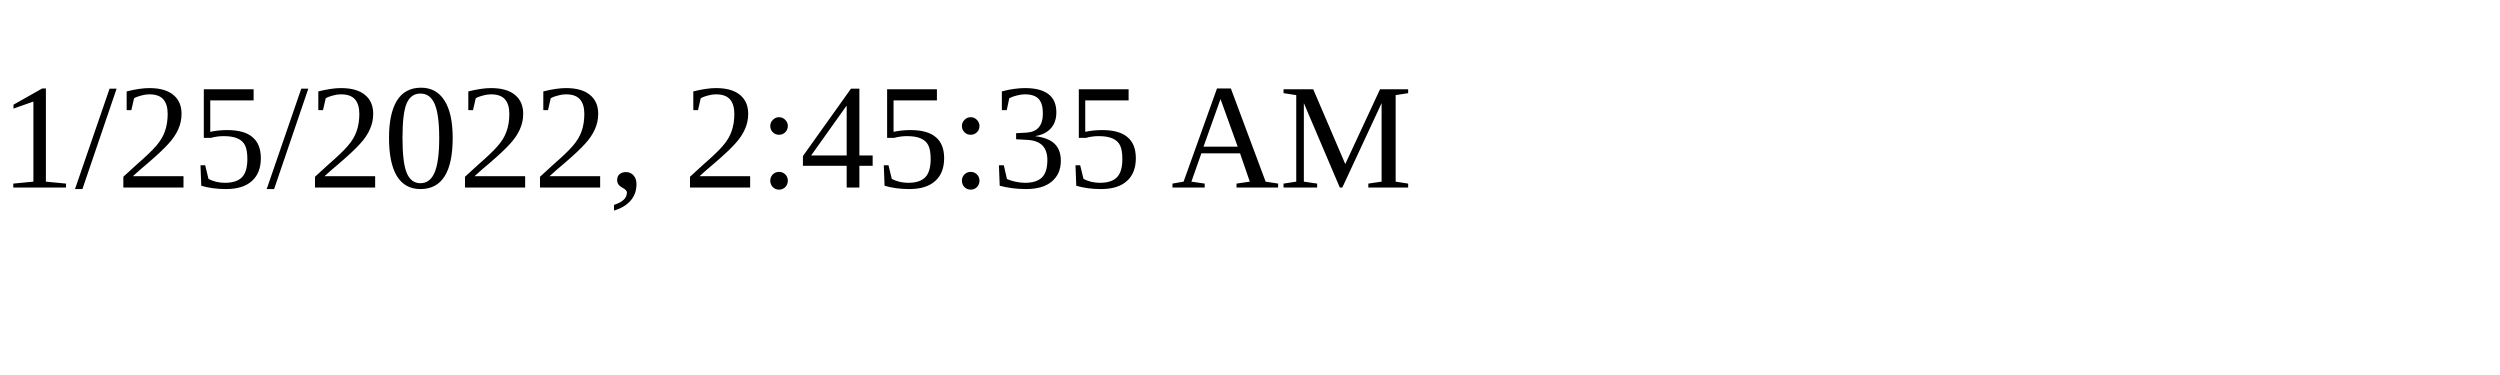
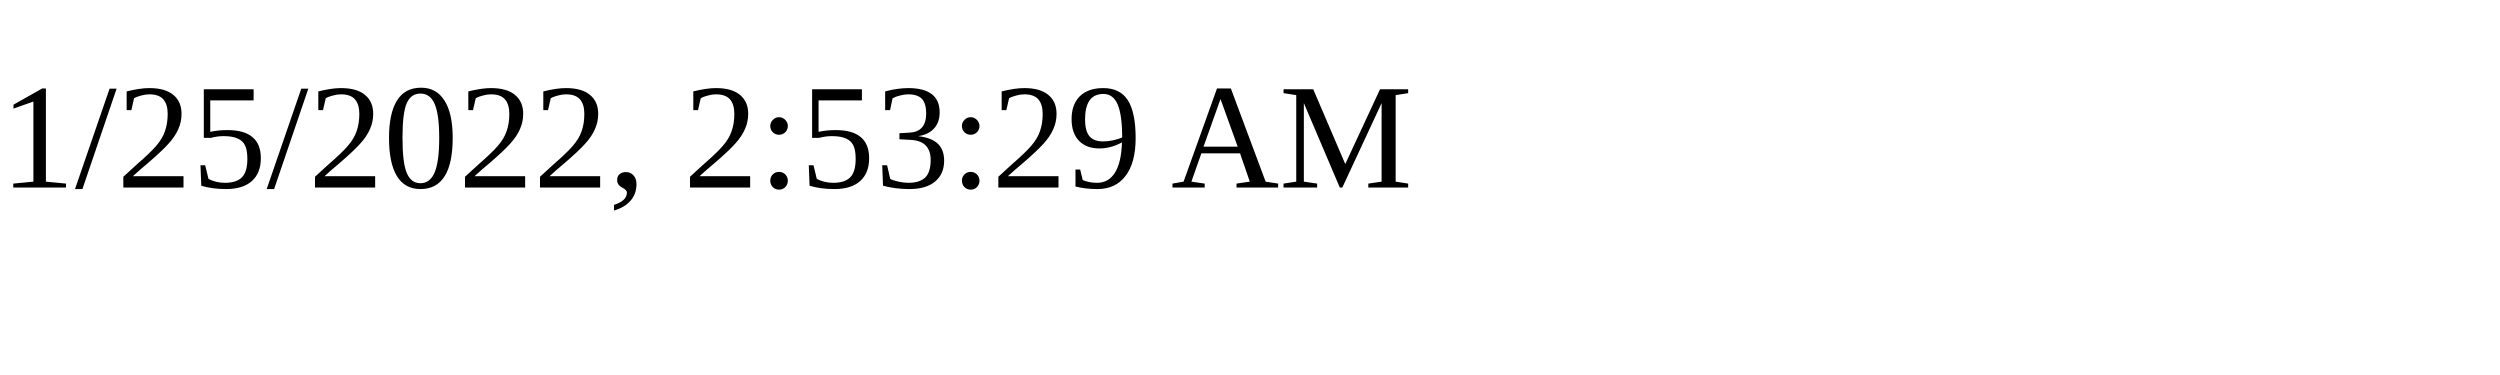
<svg xmlns="http://www.w3.org/2000/svg" height="30" width="200">
-   <text x="0" y="15">1/25/2022, 2:45:35 AM</text>
+   <text x="0" y="15">1/25/2022, 2:53:29 AM</text>
</svg>
